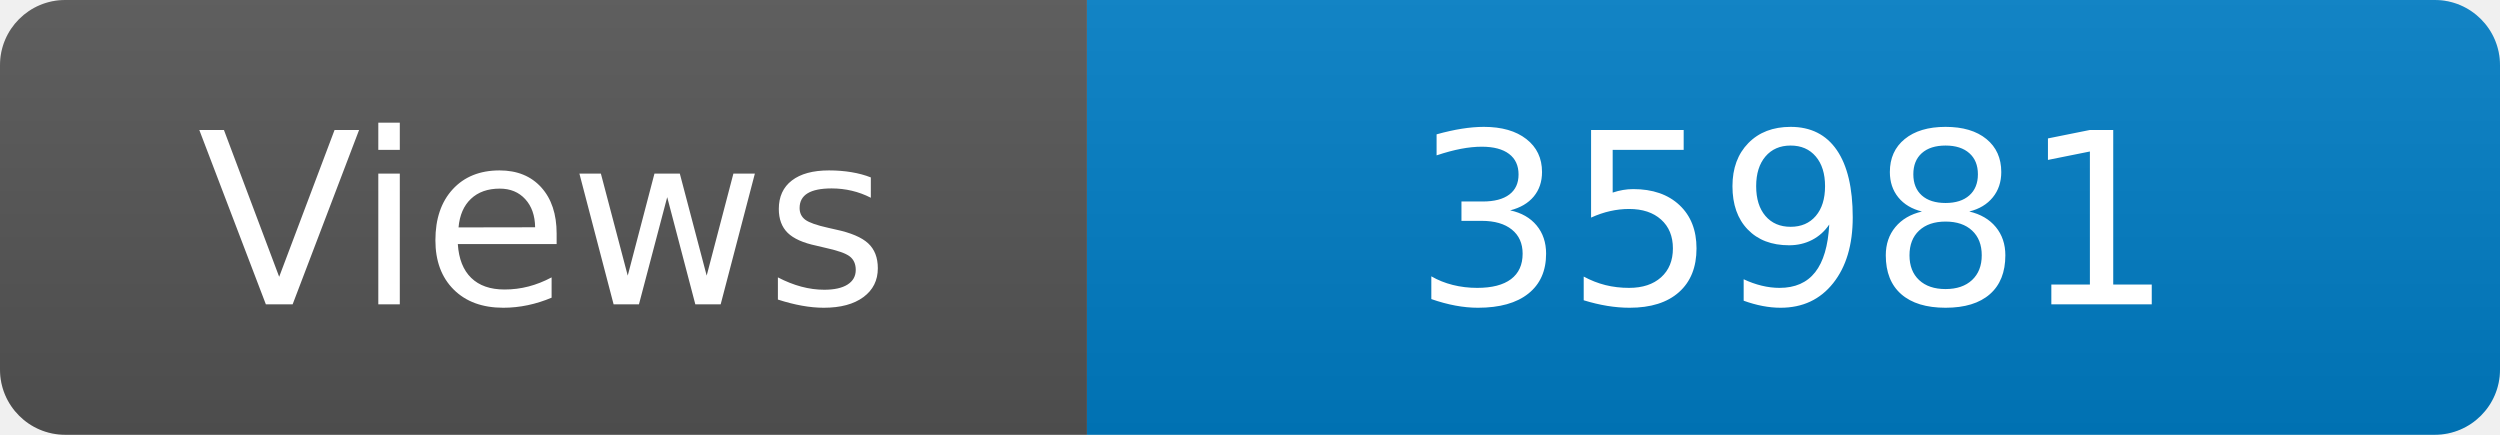
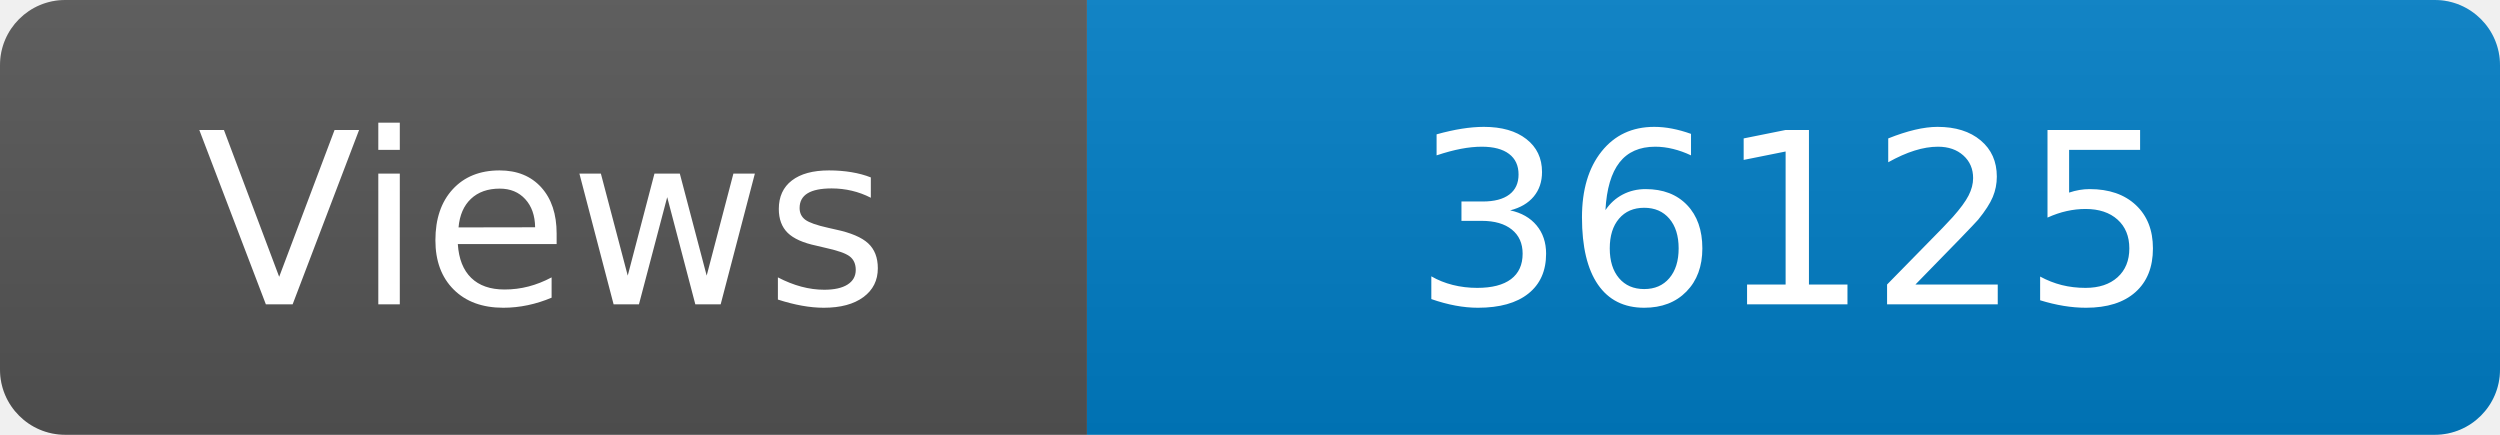
<svg xmlns="http://www.w3.org/2000/svg" width="115" height="20" role="img" aria-label="Maintained?: yes">
  <linearGradient id="s" x2="0" y2="100%">
    <stop offset="0" stop-color="#bbb" stop-opacity=".1" />
    <stop offset="1" stop-opacity=".1" />
  </linearGradient>
  <clipPath id="r">
    <rect width="115" height="20" rx="3" fill="#fff" />
  </clipPath>
  <g clip-path="url(#r)">
    <rect width="50" height="20" fill="#555" />
    <rect x="50" width="160" height="20" fill="#007ec6" />
    <rect width="115" height="20" fill="url(#s)" />
  </g>
  <g fill="#fff" text-anchor="middle" font-family="Verdana,Geneva,DejaVu Sans,sans-serif" font-size="110">
    <text x="250" y="140" transform="scale(.1)" fill="#fff">Views</text>
-     <text x="825" y="140" transform="scale(.1)" fill="#fff">35981</text>
+     <text x="825" y="140" transform="scale(.1)" fill="#fff">36125</text>
  </g>
</svg>
